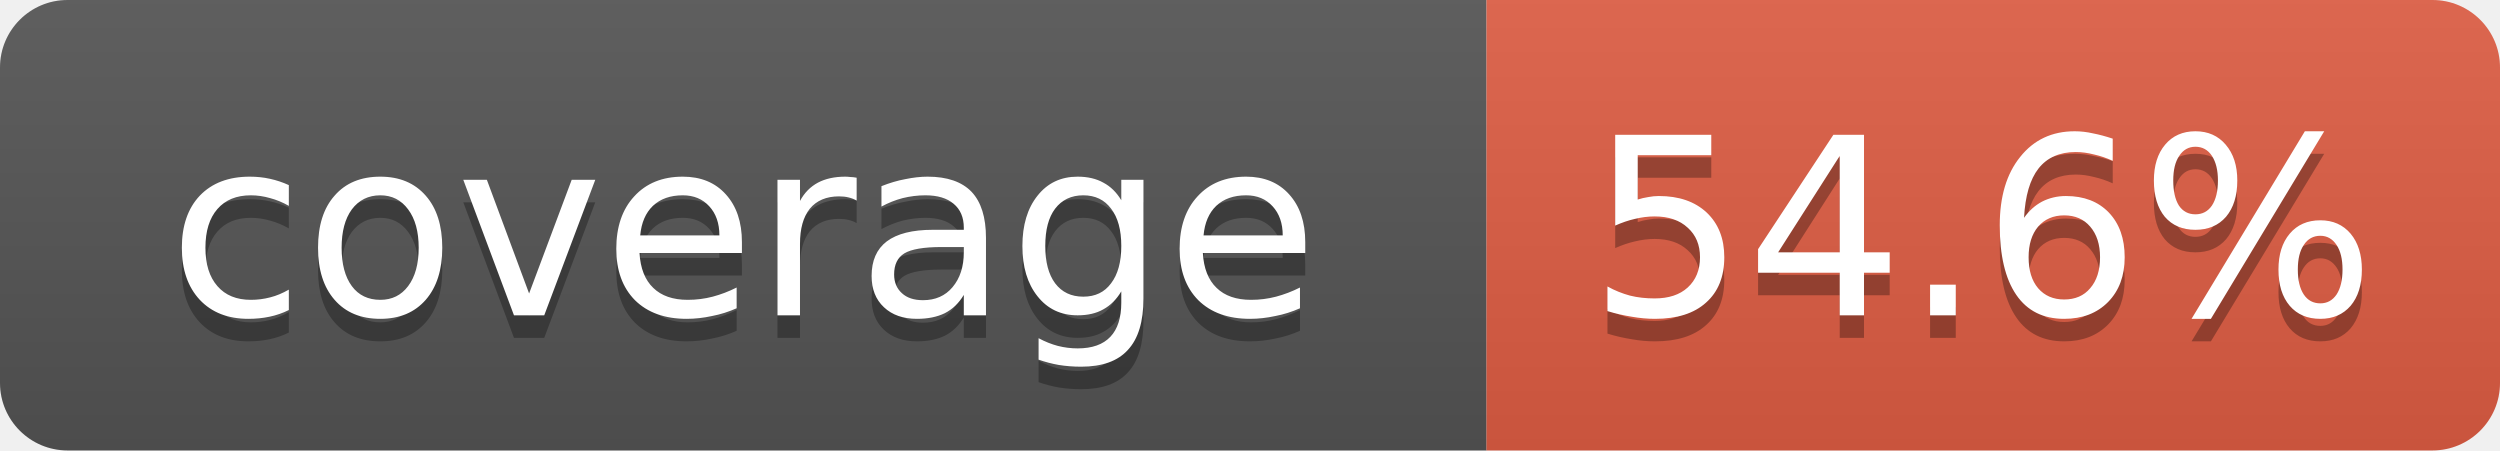
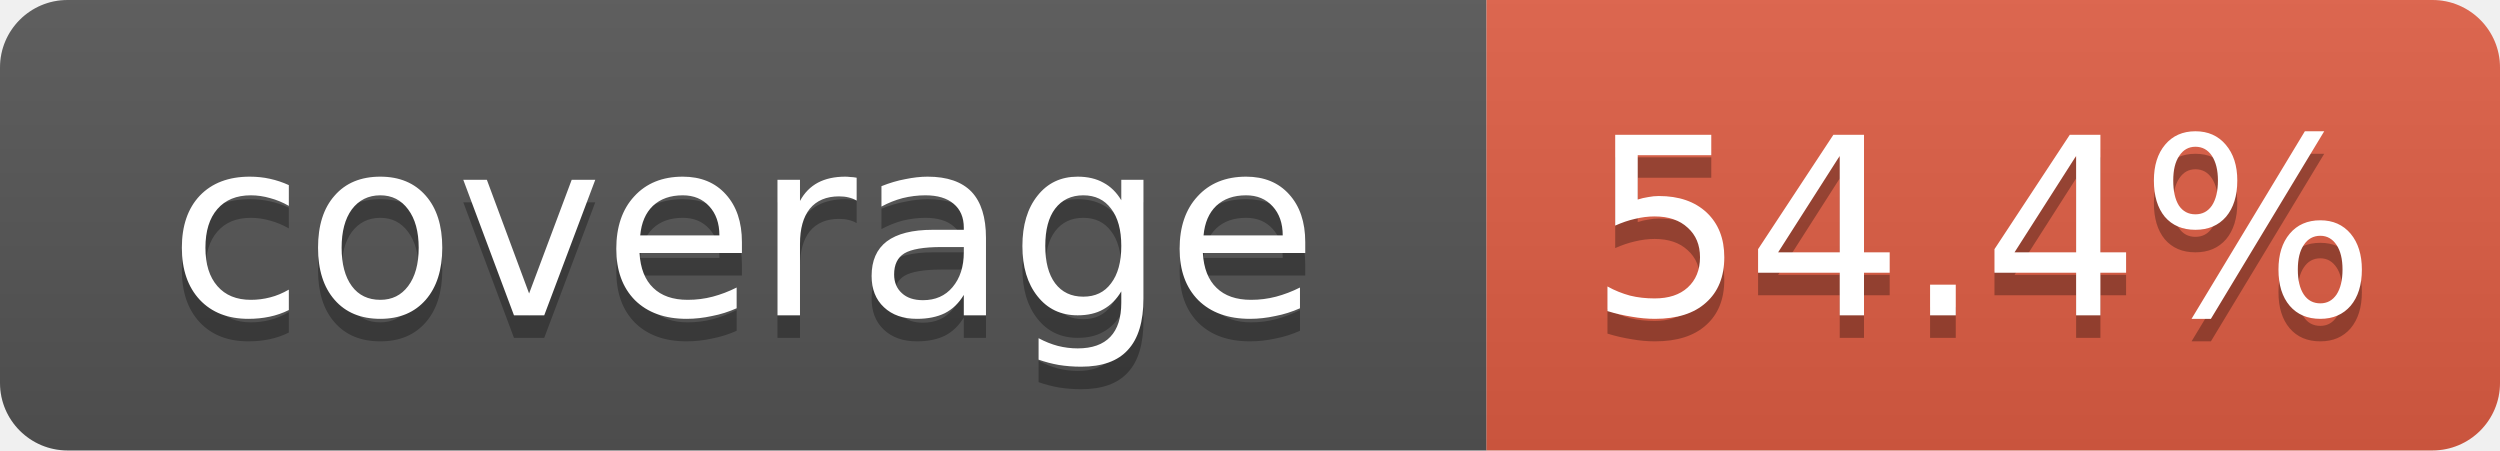
- <svg xmlns="http://www.w3.org/2000/svg" width="111" height="20" role="img" aria-label="coverage: 54.6%">
+ <svg xmlns="http://www.w3.org/2000/svg" width="111" height="20" role="img" aria-label="coverage: 54.4%">
  <linearGradient id="s" x2="0" y2="100%">
    <stop offset="0" stop-color="#bbb" stop-opacity=".1" />
    <stop offset="1" stop-opacity=".1" />
  </linearGradient>
  <clipPath id="r">
    <rect width="111" height="20" rx="3" fill="#fff" />
  </clipPath>
  <g clip-path="url(#r)">
    <rect width="66" height="20" fill="#555" />
    <rect x="66" width="45" height="20" fill="#e05d44" />
    <rect width="111" height="20" fill="url(#s)" />
  </g>
  <g fill="#fff" text-anchor="middle" font-family="Verdana,DejaVu Sans,Geneva,sans-serif" font-size="11">
    <text x="33" y="15" fill="#010101" fill-opacity=".3">coverage</text>
    <text x="33" y="14">coverage</text>
-     <text x="88" y="15" fill="#010101" fill-opacity=".3">54.6%</text>
-     <text x="88" y="14">54.6%</text>
+     <text x="88" y="15" fill="#010101" fill-opacity=".3">54.4%</text>
+     <text x="88" y="14">54.4%</text>
  </g>
</svg>
